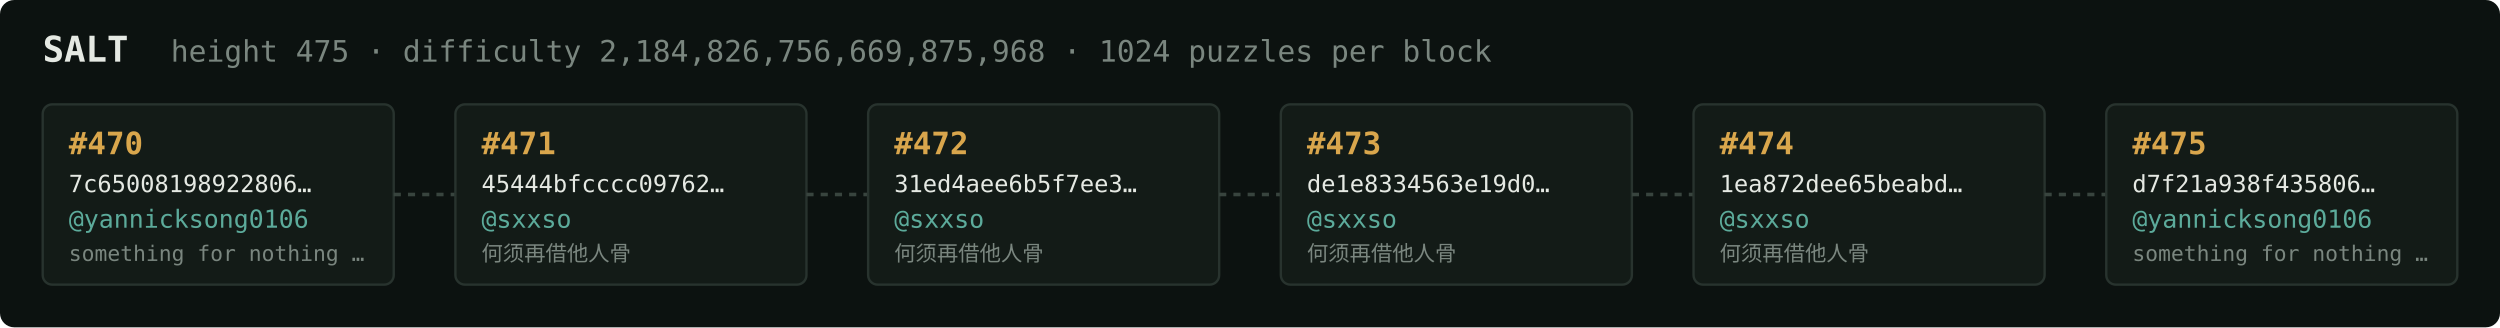
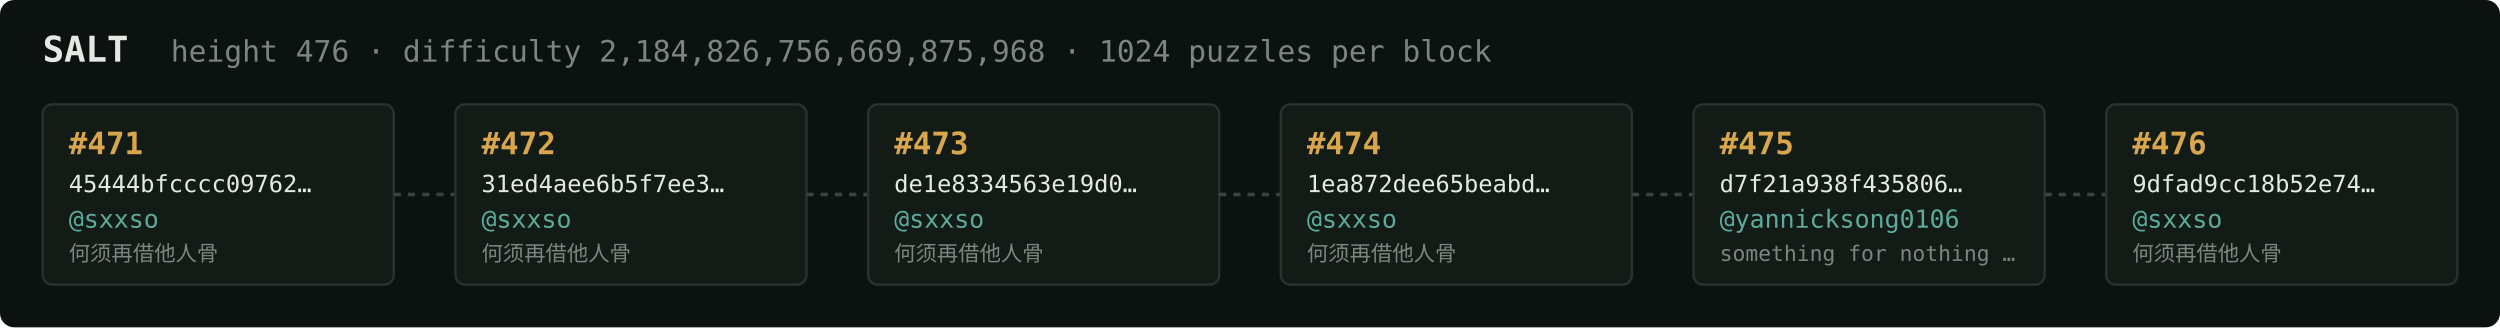
<svg xmlns="http://www.w3.org/2000/svg" width="1054" height="138" viewBox="0 0 1054 138" font-family="ui-monospace,SFMono-Regular,Menlo,monospace">
  <rect fill="#0c1210" width="1054" height="138" rx="6" />
  <text x="18" y="26" fill="#e5e9e3" font-size="15" font-weight="700">SALT</text>
-   <text x="72" y="26" fill="#7a867f" font-size="12.5">height 475 · difficulty 2,184,826,756,669,875,968 · 1024 puzzles per block</text>
+   <text x="72" y="26" fill="#7a867f" font-size="12.5">height 476 · difficulty 2,184,826,756,669,875,968 · 1024 puzzles per block</text>
  <rect x="18" y="44" width="148" height="76" rx="4" fill="#131b17" stroke="#28332e" stroke-width="1" />
-   <text x="29" y="65" fill="#d9a64c" font-size="13" font-weight="700">#470</text>
-   <text x="29" y="81" fill="#e5e9e3" font-size="10">7c65008198922806…</text>
-   <text x="29" y="96" fill="#5cab9b" font-size="10.5">@yannicksong0106</text>
-   <text x="29" y="110" fill="#7a867f" font-size="9">something for nothing …</text>
+   <text x="29" y="65" fill="#d9a64c" font-size="13" font-weight="700">#471</text>
+   <text x="29" y="81" fill="#e5e9e3" font-size="10">45444bfcccc09762…</text>
+   <text x="29" y="96" fill="#5cab9b" font-size="10.5">@sxxso</text>
+   <text x="29" y="110" fill="#7a867f" font-size="9">何须再借他人骨</text>
  <line x1="166" y1="82.0" x2="192" y2="82.0" stroke="#38443e" stroke-width="1.5" stroke-dasharray="3 3" />
  <rect x="192" y="44" width="148" height="76" rx="4" fill="#131b17" stroke="#28332e" stroke-width="1" />
-   <text x="203" y="65" fill="#d9a64c" font-size="13" font-weight="700">#471</text>
-   <text x="203" y="81" fill="#e5e9e3" font-size="10">45444bfcccc09762…</text>
+   <text x="203" y="65" fill="#d9a64c" font-size="13" font-weight="700">#472</text>
+   <text x="203" y="81" fill="#e5e9e3" font-size="10">31ed4aee6b5f7ee3…</text>
  <text x="203" y="96" fill="#5cab9b" font-size="10.5">@sxxso</text>
  <text x="203" y="110" fill="#7a867f" font-size="9">何须再借他人骨</text>
  <line x1="340" y1="82.0" x2="366" y2="82.0" stroke="#38443e" stroke-width="1.5" stroke-dasharray="3 3" />
  <rect x="366" y="44" width="148" height="76" rx="4" fill="#131b17" stroke="#28332e" stroke-width="1" />
-   <text x="377" y="65" fill="#d9a64c" font-size="13" font-weight="700">#472</text>
-   <text x="377" y="81" fill="#e5e9e3" font-size="10">31ed4aee6b5f7ee3…</text>
+   <text x="377" y="65" fill="#d9a64c" font-size="13" font-weight="700">#473</text>
+   <text x="377" y="81" fill="#e5e9e3" font-size="10">de1e8334563e19d0…</text>
  <text x="377" y="96" fill="#5cab9b" font-size="10.5">@sxxso</text>
  <text x="377" y="110" fill="#7a867f" font-size="9">何须再借他人骨</text>
  <line x1="514" y1="82.0" x2="540" y2="82.0" stroke="#38443e" stroke-width="1.5" stroke-dasharray="3 3" />
  <rect x="540" y="44" width="148" height="76" rx="4" fill="#131b17" stroke="#28332e" stroke-width="1" />
-   <text x="551" y="65" fill="#d9a64c" font-size="13" font-weight="700">#473</text>
-   <text x="551" y="81" fill="#e5e9e3" font-size="10">de1e8334563e19d0…</text>
+   <text x="551" y="65" fill="#d9a64c" font-size="13" font-weight="700">#474</text>
+   <text x="551" y="81" fill="#e5e9e3" font-size="10">1ea872dee65beabd…</text>
  <text x="551" y="96" fill="#5cab9b" font-size="10.5">@sxxso</text>
  <text x="551" y="110" fill="#7a867f" font-size="9">何须再借他人骨</text>
  <line x1="688" y1="82.0" x2="714" y2="82.0" stroke="#38443e" stroke-width="1.5" stroke-dasharray="3 3" />
  <rect x="714" y="44" width="148" height="76" rx="4" fill="#131b17" stroke="#28332e" stroke-width="1" />
-   <text x="725" y="65" fill="#d9a64c" font-size="13" font-weight="700">#474</text>
-   <text x="725" y="81" fill="#e5e9e3" font-size="10">1ea872dee65beabd…</text>
-   <text x="725" y="96" fill="#5cab9b" font-size="10.5">@sxxso</text>
-   <text x="725" y="110" fill="#7a867f" font-size="9">何须再借他人骨</text>
+   <text x="725" y="65" fill="#d9a64c" font-size="13" font-weight="700">#475</text>
+   <text x="725" y="81" fill="#e5e9e3" font-size="10">d7f21a938f435806…</text>
+   <text x="725" y="96" fill="#5cab9b" font-size="10.5">@yannicksong0106</text>
+   <text x="725" y="110" fill="#7a867f" font-size="9">something for nothing …</text>
  <line x1="862" y1="82.0" x2="888" y2="82.0" stroke="#38443e" stroke-width="1.5" stroke-dasharray="3 3" />
  <rect x="888" y="44" width="148" height="76" rx="4" fill="#131b17" stroke="#28332e" stroke-width="1" />
-   <text x="899" y="65" fill="#d9a64c" font-size="13" font-weight="700">#475</text>
-   <text x="899" y="81" fill="#e5e9e3" font-size="10">d7f21a938f435806…</text>
-   <text x="899" y="96" fill="#5cab9b" font-size="10.5">@yannicksong0106</text>
-   <text x="899" y="110" fill="#7a867f" font-size="9">something for nothing …</text>
+   <text x="899" y="65" fill="#d9a64c" font-size="13" font-weight="700">#476</text>
+   <text x="899" y="81" fill="#e5e9e3" font-size="10">9dfad9cc18b52e74…</text>
+   <text x="899" y="96" fill="#5cab9b" font-size="10.5">@sxxso</text>
+   <text x="899" y="110" fill="#7a867f" font-size="9">何须再借他人骨</text>
</svg>
